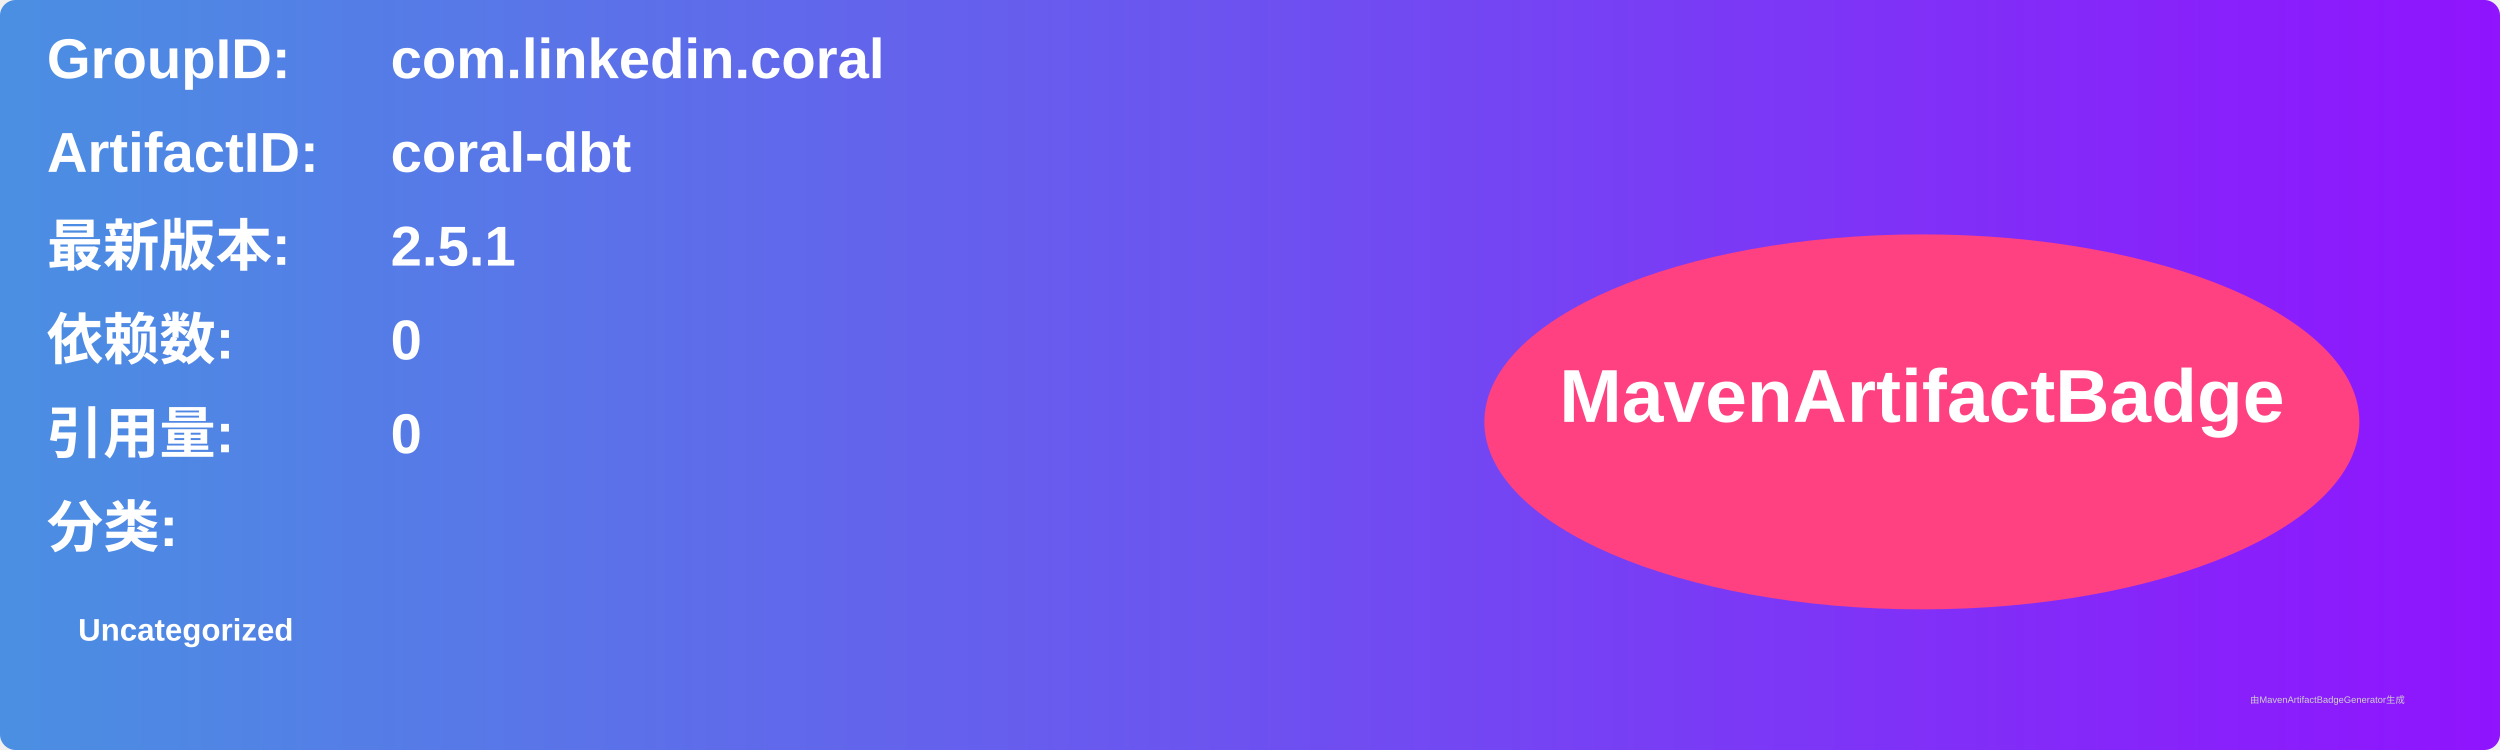
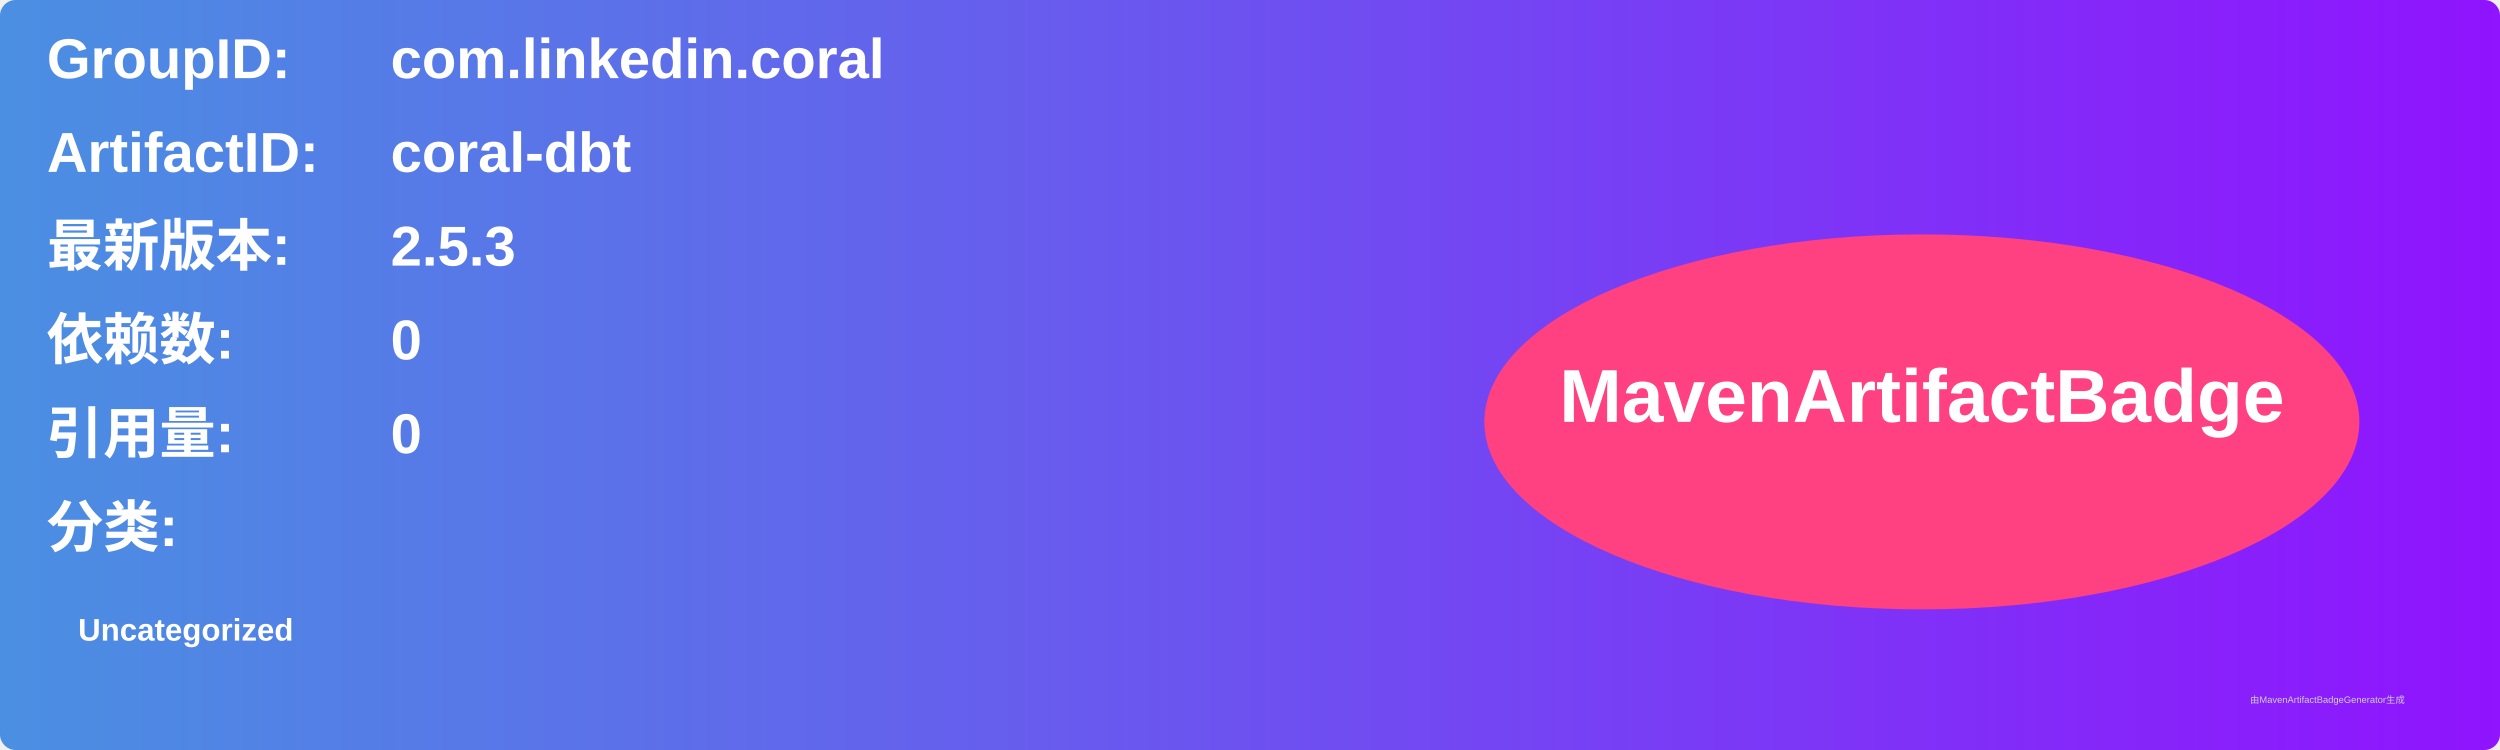
<svg xmlns="http://www.w3.org/2000/svg" width="800" height="240" viewBox="0 0 800 240">
  <linearGradient id="grad" x1="0%" y1="0%" x2="100%" y2="0%">
    <stop offset="0%" stop-color="#4a90e2" />
    <stop offset="100%" stop-color="#9013fe" />
  </linearGradient>
  <rect width="100%" height="100%" rx="5" ry="5" fill="url(#grad)" />
  <g transform="translate(15, 15)">
    <text x="0" y="10" font-family="Arial" font-size="18" fill="white" font-weight="bold" width="260">GroupID:</text>
    <text x="110" y="10" font-family="Arial" font-size="18" fill="white" font-weight="bold" width="460">com.linkedin.coral</text>
    <text x="0" y="40" font-family="Arial" font-size="18" fill="white" font-weight="bold" width="260">ArtifactID:</text>
    <text x="110" y="40" font-family="Arial" font-size="18" fill="white" font-weight="bold" width="460">coral-dbt</text>
    <text x="0" y="70" font-family="Arial" font-size="18" fill="white" font-weight="bold">最新版本:</text>
    <text x="110" y="70" font-family="Arial" font-size="18" fill="white" font-weight="bold">
-       <tspan font-weight="bold">2.5.1</tspan>
+       <tspan font-weight="bold">2.5.3</tspan>
    </text>
    <text x="0" y="100" font-family="Arial" font-size="18" fill="white" font-weight="bold">依赖数: </text>
    <text x="110" y="100" font-family="Arial" font-size="18" fill="white">
      <tspan font-weight="bold">0</tspan>
    </text>
    <text x="0" y="130" font-family="Arial" font-size="18" fill="white" font-weight="bold">引用量: </text>
    <text x="110" y="130" font-family="Arial" font-size="18" fill="white">
      <tspan font-weight="bold">0</tspan>
    </text>
    <text x="0" y="160" font-family="Arial" font-size="18" fill="white" font-weight="bold">分类:</text>
    <text x="10" y="190" font-family="Arial" font-size="10" fill="white">
      <tspan font-weight="bold">Uncategorized</tspan>
    </text>
    <ellipse cx="600" cy="120" rx="140" ry="60" fill="#ff4081" />
    <text x="600" y="120" text-anchor="middle" font-family="Arial" font-size="24" fill="white" font-weight="bold">MavenArtifactBadge</text>
  </g>
  <text x="720" y="225" font-family="Arial" font-size="3" fill="#d0d0d0">由MavenArtifactBadgeGenerator生成</text>
</svg>
